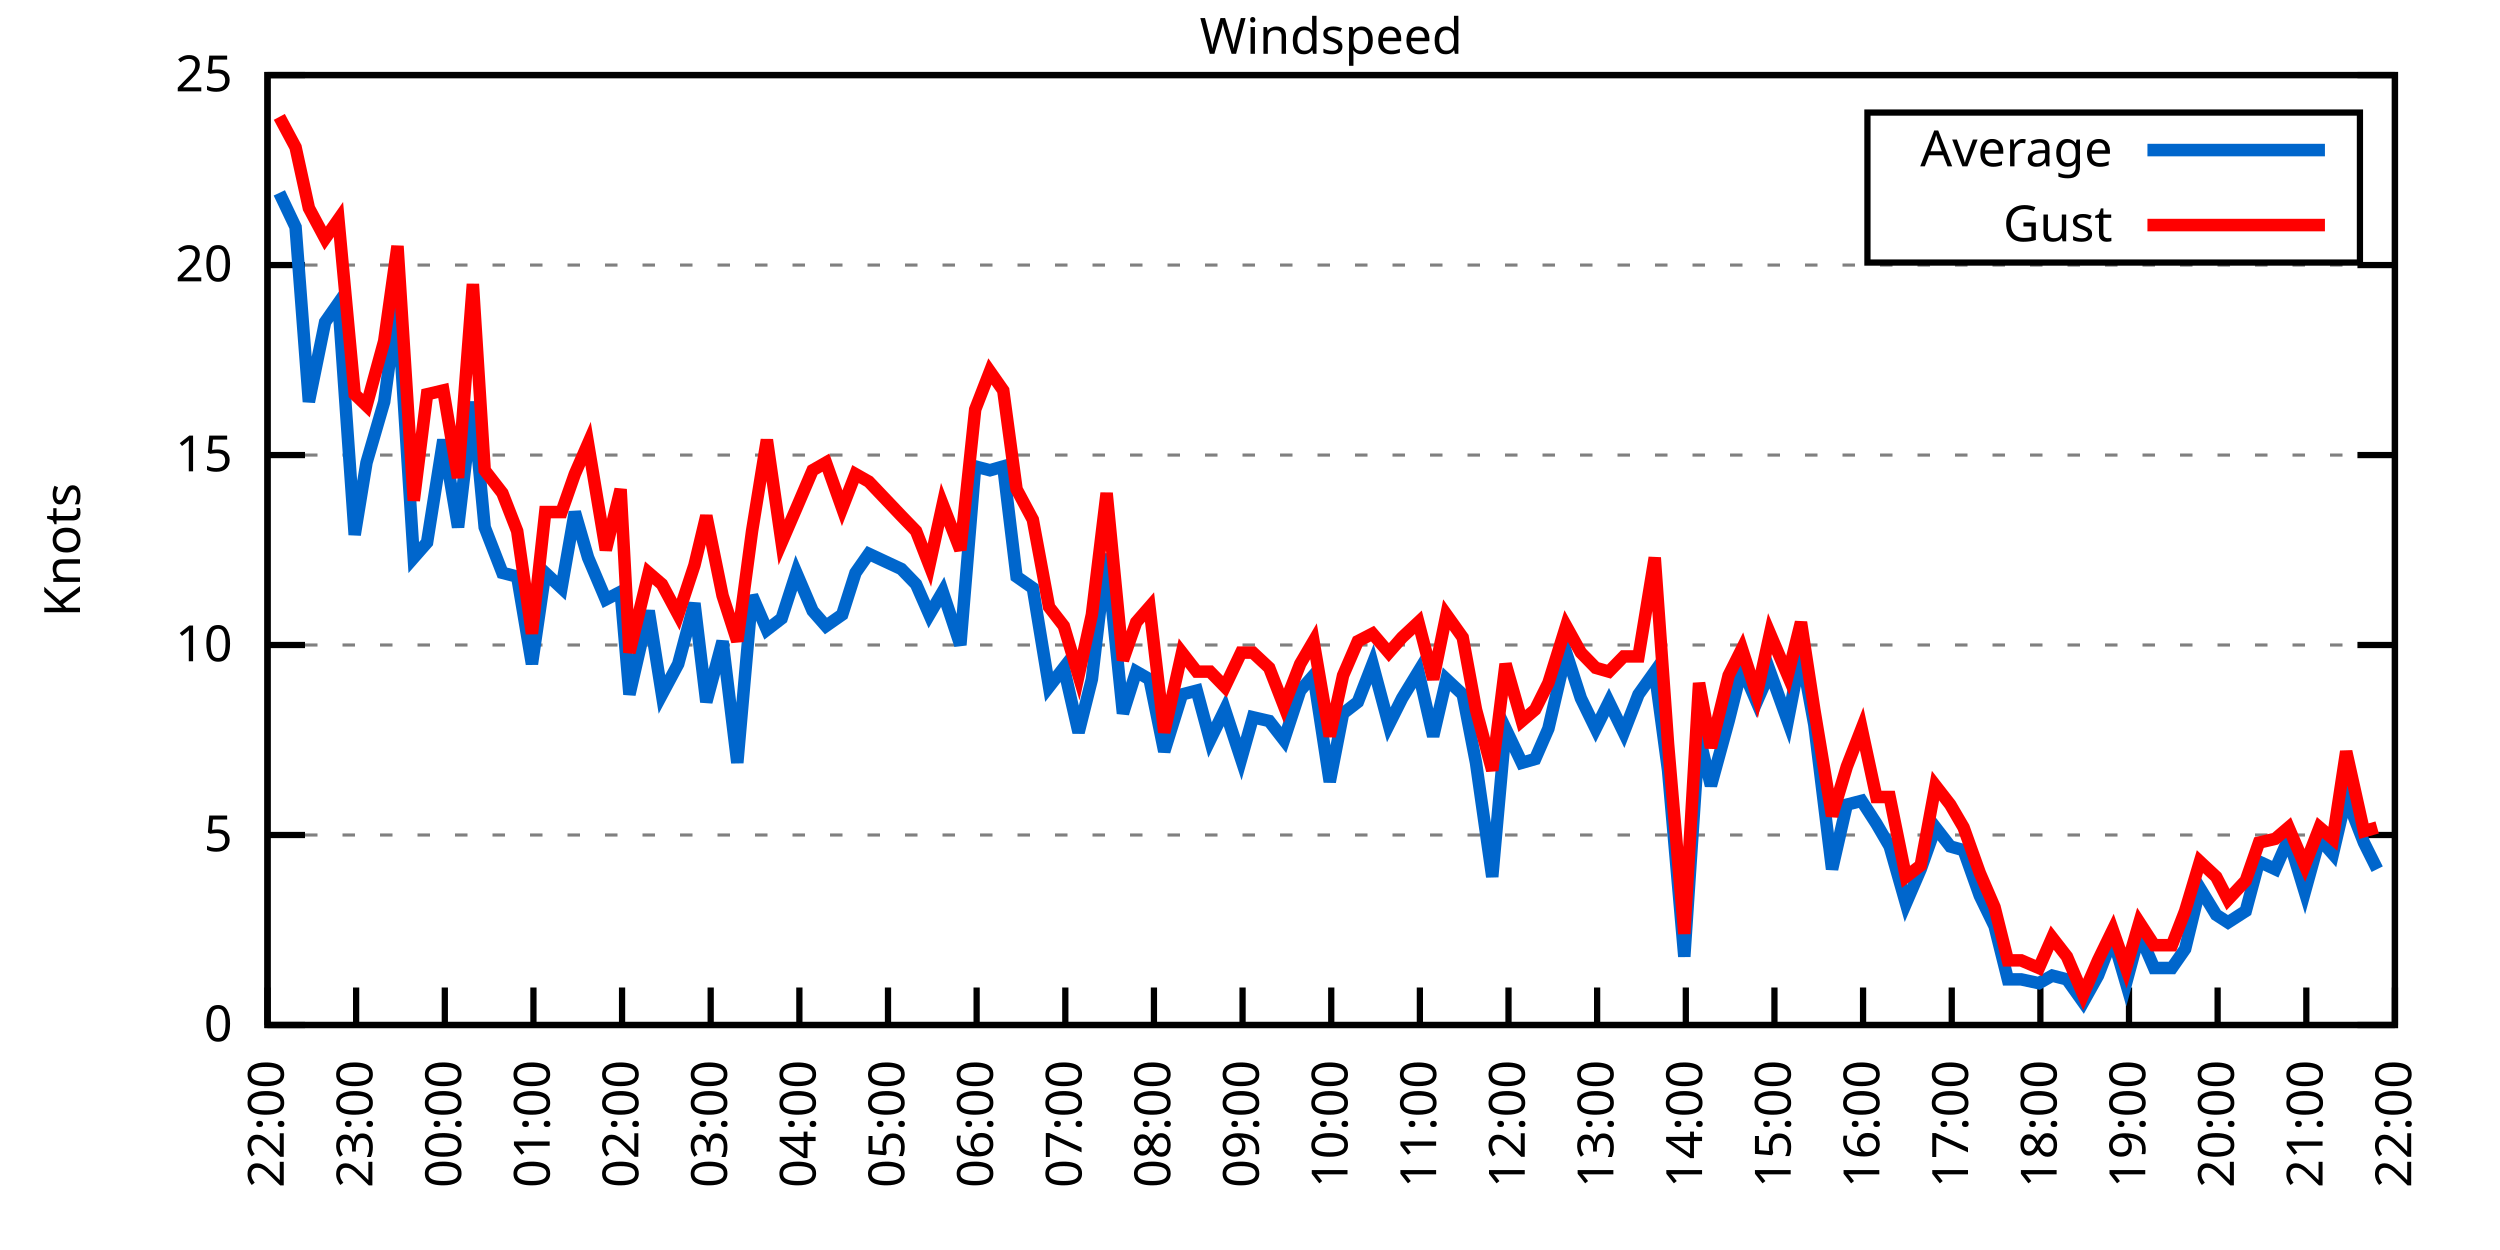
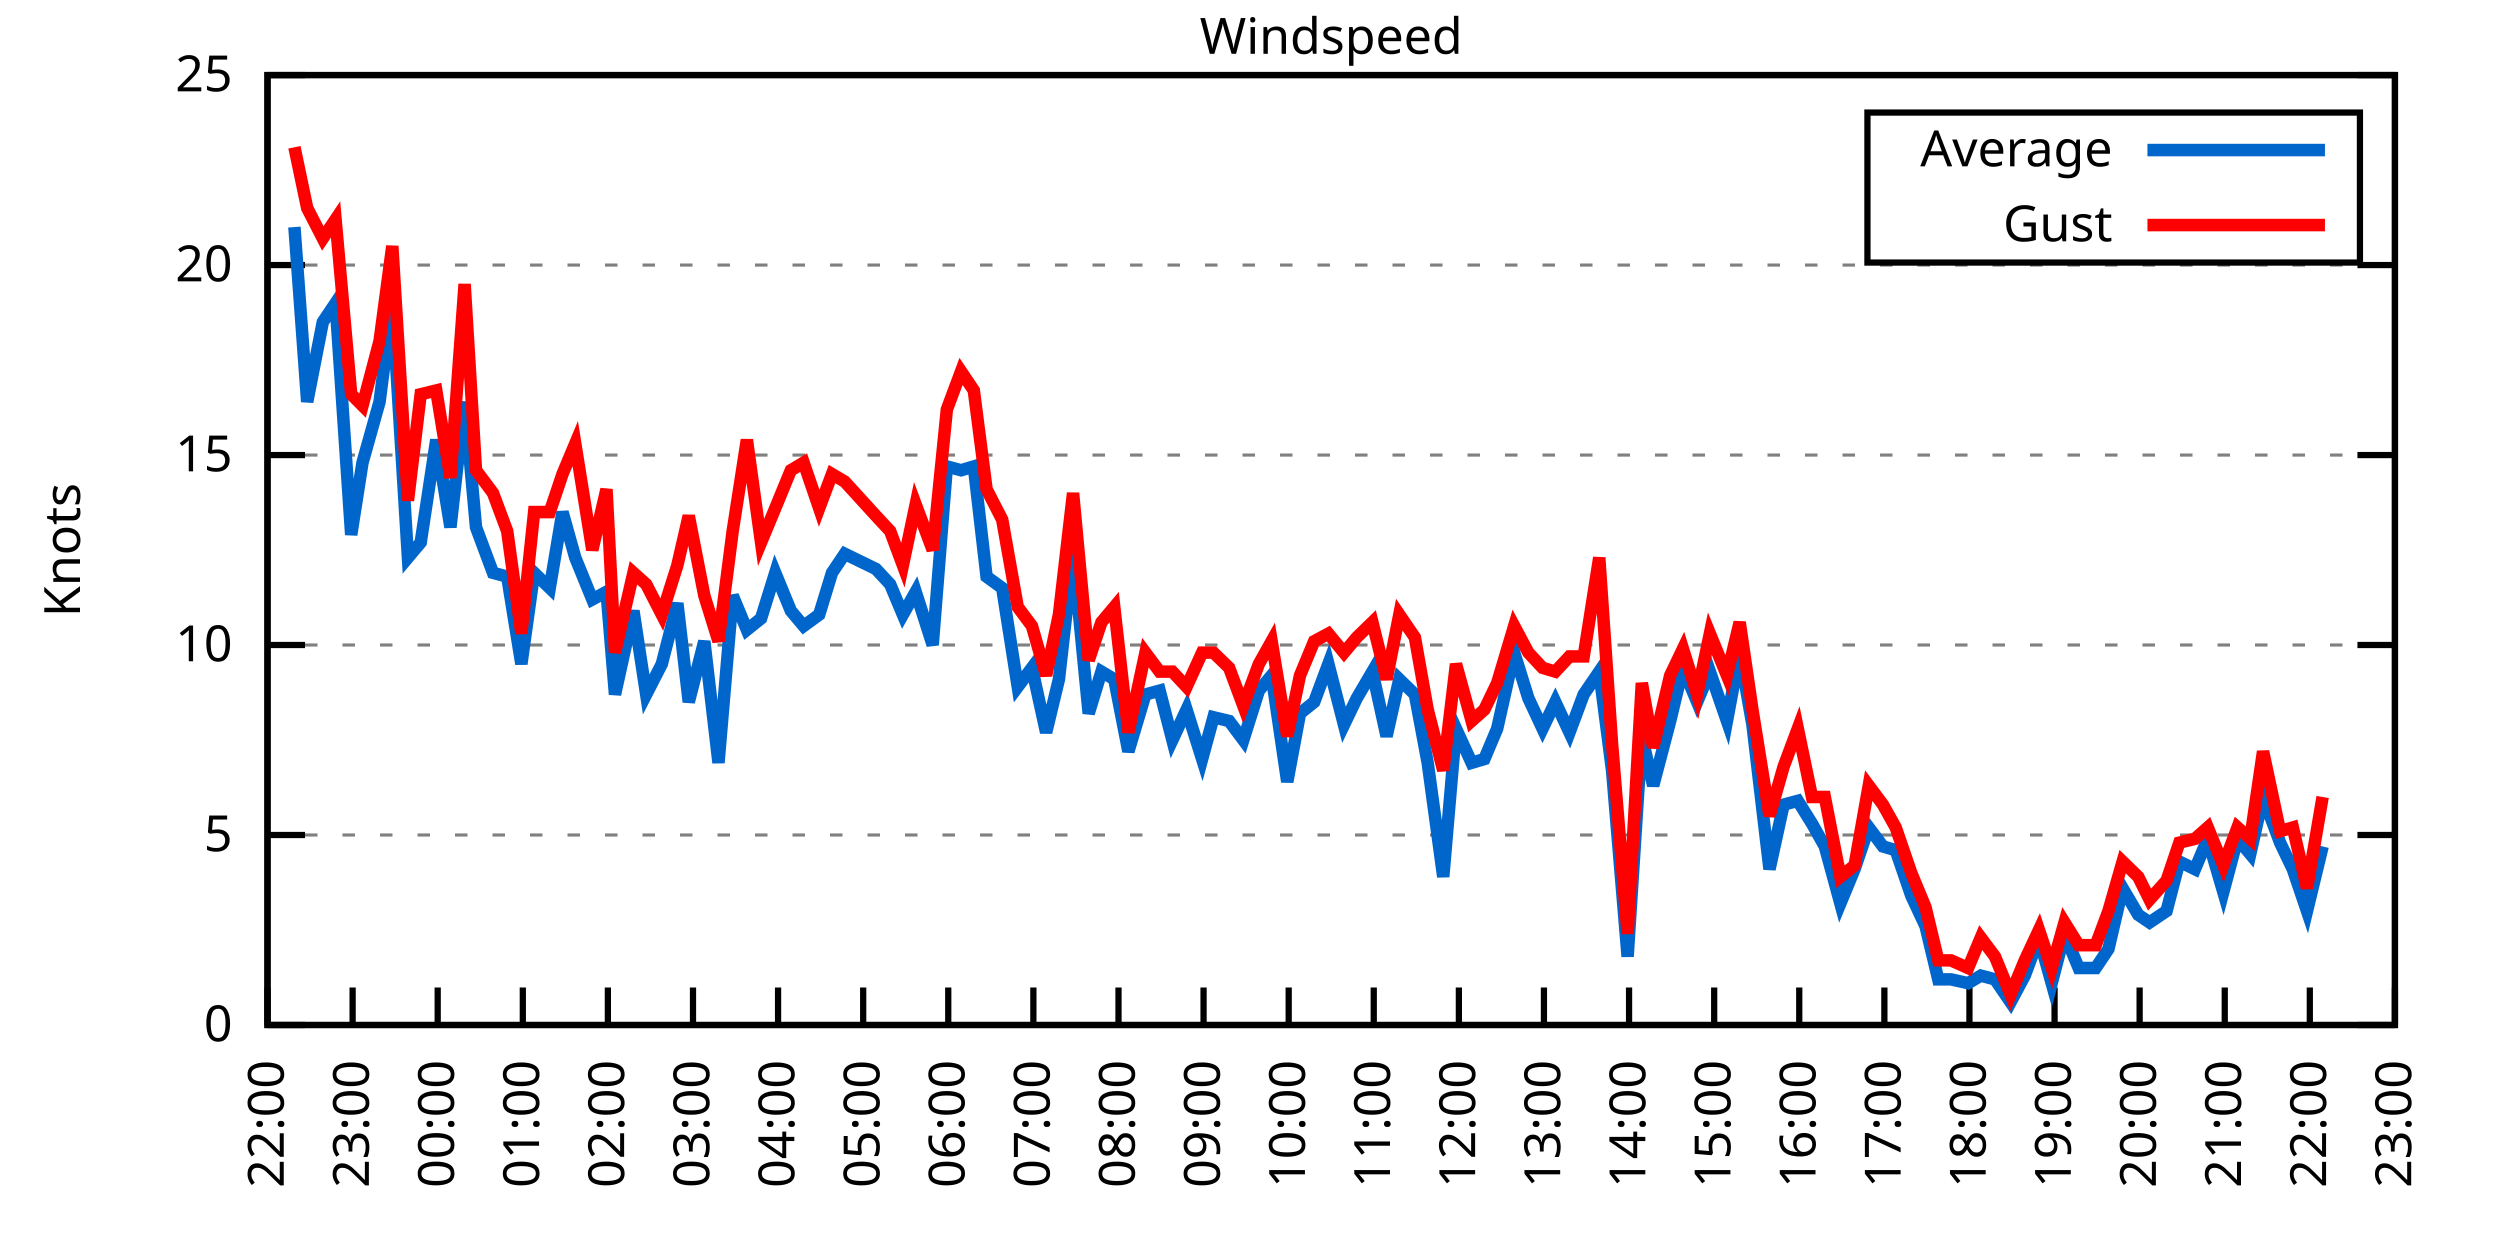
<svg xmlns="http://www.w3.org/2000/svg" xmlns:xlink="http://www.w3.org/1999/xlink" width="400" height="200" viewBox="0 0 400 200">
  <g id="gnuplot_canvas">
    <rect x="0" y="0" width="400" height="200" fill="none" />
    <defs>
      <circle id="gpDot" r="0.5" stroke-width="0.5" stroke="currentColor" />
      <path id="gpPt0" stroke-width="0.333" stroke="currentColor" d="M-1,0 h2 M0,-1 v2" />
      <path id="gpPt1" stroke-width="0.333" stroke="currentColor" d="M-1,-1 L1,1 M1,-1 L-1,1" />
      <path id="gpPt2" stroke-width="0.333" stroke="currentColor" d="M-1,0 L1,0 M0,-1 L0,1 M-1,-1 L1,1 M-1,1 L1,-1" />
      <rect id="gpPt3" stroke-width="0.333" stroke="currentColor" x="-1" y="-1" width="2" height="2" />
      <rect id="gpPt4" stroke-width="0.333" stroke="currentColor" fill="currentColor" x="-1" y="-1" width="2" height="2" />
      <circle id="gpPt5" stroke-width="0.333" stroke="currentColor" cx="0" cy="0" r="1" />
      <use xlink:href="#gpPt5" id="gpPt6" fill="currentColor" stroke="none" />
      <path id="gpPt7" stroke-width="0.333" stroke="currentColor" d="M0,-1.33 L-1.33,0.67 L1.33,0.67 z" />
      <use xlink:href="#gpPt7" id="gpPt8" fill="currentColor" stroke="none" />
      <use xlink:href="#gpPt7" id="gpPt9" stroke="currentColor" transform="rotate(180)" />
      <use xlink:href="#gpPt9" id="gpPt10" fill="currentColor" stroke="none" />
      <use xlink:href="#gpPt3" id="gpPt11" stroke="currentColor" transform="rotate(45)" />
      <use xlink:href="#gpPt11" id="gpPt12" fill="currentColor" stroke="none" />
      <path id="gpPt13" stroke-width="0.333" stroke="currentColor" d="M0,1.330 L1.265,0.411 L0.782,-1.067 L-0.782,-1.076 L-1.265,0.411 z" />
      <use xlink:href="#gpPt13" id="gpPt14" fill="currentColor" stroke="none" />
      <filter id="textbox" filterUnits="objectBoundingBox" x="0" y="0" height="1" width="1">
        <feFlood flood-color="white" flood-opacity="1" result="bgnd" />
        <feComposite in="SourceGraphic" in2="bgnd" operator="atop" />
      </filter>
      <filter id="greybox" filterUnits="objectBoundingBox" x="0" y="0" height="1" width="1">
        <feFlood flood-color="lightgrey" flood-opacity="1" result="grey" />
        <feComposite in="SourceGraphic" in2="grey" operator="atop" />
      </filter>
    </defs>
    <g fill="none" color="white" stroke="currentColor" stroke-width="1.00" stroke-linecap="butt" stroke-linejoin="miter">
</g>
    <g fill="none" color="black" stroke="currentColor" stroke-width="1.00" stroke-linecap="butt" stroke-linejoin="miter">
      <g stroke="none" shape-rendering="crispEdges">
        <polygon fill="rgb(255, 255, 255)" points="42.80,164.00 383.18,164.00 383.18,12.02 42.80,12.02 " />
      </g>
    </g>
    <g fill="none" color="black" stroke="currentColor" stroke-width="1.00" stroke-linecap="butt" stroke-linejoin="miter">
</g>
    <g fill="none" color="black" stroke="black" stroke-width="0.50" stroke-linecap="butt" stroke-linejoin="miter">
</g>
    <g fill="none" color="gray" stroke="currentColor" stroke-width="0.50" stroke-linecap="butt" stroke-linejoin="miter">
      <path stroke="gray" stroke-dasharray="2,4" class="gridline" d="M42.80,164.00 L383.19,164.00  " />
    </g>
    <g fill="none" color="gray" stroke="gray" stroke-width="1.00" stroke-linecap="butt" stroke-linejoin="miter">
</g>
    <g fill="none" color="black" stroke="currentColor" stroke-width="1.00" stroke-linecap="butt" stroke-linejoin="miter">
      <path stroke="black" d="M42.80,164.00 L48.80,164.00 M383.19,164.00 L377.19,164.00  " />
      <g transform="translate(37.20,166.60)" stroke="none" fill="black" font-family="Sans" font-size="8.00" text-anchor="end">
        <text>
          <tspan font-family="Sans"> 0</tspan>
        </text>
      </g>
    </g>
    <g fill="none" color="black" stroke="currentColor" stroke-width="1.00" stroke-linecap="butt" stroke-linejoin="miter">
</g>
    <g fill="none" color="black" stroke="black" stroke-width="0.50" stroke-linecap="butt" stroke-linejoin="miter">
</g>
    <g fill="none" color="gray" stroke="currentColor" stroke-width="0.50" stroke-linecap="butt" stroke-linejoin="miter">
      <path stroke="gray" stroke-dasharray="2,4" class="gridline" d="M42.80,133.60 L383.19,133.60  " />
    </g>
    <g fill="none" color="gray" stroke="gray" stroke-width="1.00" stroke-linecap="butt" stroke-linejoin="miter">
</g>
    <g fill="none" color="black" stroke="currentColor" stroke-width="1.00" stroke-linecap="butt" stroke-linejoin="miter">
      <path stroke="black" d="M42.80,133.60 L48.80,133.60 M383.19,133.60 L377.19,133.60  " />
      <g transform="translate(37.20,136.20)" stroke="none" fill="black" font-family="Sans" font-size="8.00" text-anchor="end">
        <text>
          <tspan font-family="Sans"> 5</tspan>
        </text>
      </g>
    </g>
    <g fill="none" color="black" stroke="currentColor" stroke-width="1.00" stroke-linecap="butt" stroke-linejoin="miter">
</g>
    <g fill="none" color="black" stroke="black" stroke-width="0.50" stroke-linecap="butt" stroke-linejoin="miter">
</g>
    <g fill="none" color="gray" stroke="currentColor" stroke-width="0.50" stroke-linecap="butt" stroke-linejoin="miter">
      <path stroke="gray" stroke-dasharray="2,4" class="gridline" d="M42.80,103.20 L383.19,103.20  " />
    </g>
    <g fill="none" color="gray" stroke="gray" stroke-width="1.00" stroke-linecap="butt" stroke-linejoin="miter">
</g>
    <g fill="none" color="black" stroke="currentColor" stroke-width="1.00" stroke-linecap="butt" stroke-linejoin="miter">
      <path stroke="black" d="M42.80,103.20 L48.80,103.20 M383.19,103.20 L377.19,103.20  " />
      <g transform="translate(37.20,105.80)" stroke="none" fill="black" font-family="Sans" font-size="8.00" text-anchor="end">
        <text>
          <tspan font-family="Sans"> 10</tspan>
        </text>
      </g>
    </g>
    <g fill="none" color="black" stroke="currentColor" stroke-width="1.00" stroke-linecap="butt" stroke-linejoin="miter">
</g>
    <g fill="none" color="black" stroke="black" stroke-width="0.50" stroke-linecap="butt" stroke-linejoin="miter">
</g>
    <g fill="none" color="gray" stroke="currentColor" stroke-width="0.50" stroke-linecap="butt" stroke-linejoin="miter">
      <path stroke="gray" stroke-dasharray="2,4" class="gridline" d="M42.80,72.81 L383.19,72.81  " />
    </g>
    <g fill="none" color="gray" stroke="gray" stroke-width="1.00" stroke-linecap="butt" stroke-linejoin="miter">
</g>
    <g fill="none" color="black" stroke="currentColor" stroke-width="1.00" stroke-linecap="butt" stroke-linejoin="miter">
      <path stroke="black" d="M42.80,72.81 L48.80,72.81 M383.19,72.81 L377.19,72.81  " />
      <g transform="translate(37.20,75.41)" stroke="none" fill="black" font-family="Sans" font-size="8.00" text-anchor="end">
        <text>
          <tspan font-family="Sans"> 15</tspan>
        </text>
      </g>
    </g>
    <g fill="none" color="black" stroke="currentColor" stroke-width="1.00" stroke-linecap="butt" stroke-linejoin="miter">
</g>
    <g fill="none" color="black" stroke="black" stroke-width="0.50" stroke-linecap="butt" stroke-linejoin="miter">
</g>
    <g fill="none" color="gray" stroke="currentColor" stroke-width="0.50" stroke-linecap="butt" stroke-linejoin="miter">
      <path stroke="gray" stroke-dasharray="2,4" class="gridline" d="M42.80,42.41 L383.19,42.41  " />
    </g>
    <g fill="none" color="gray" stroke="gray" stroke-width="1.00" stroke-linecap="butt" stroke-linejoin="miter">
</g>
    <g fill="none" color="black" stroke="currentColor" stroke-width="1.00" stroke-linecap="butt" stroke-linejoin="miter">
      <path stroke="black" d="M42.80,42.41 L48.80,42.41 M383.19,42.41 L377.19,42.41  " />
      <g transform="translate(37.20,45.01)" stroke="none" fill="black" font-family="Sans" font-size="8.00" text-anchor="end">
        <text>
          <tspan font-family="Sans"> 20</tspan>
        </text>
      </g>
    </g>
    <g fill="none" color="black" stroke="currentColor" stroke-width="1.00" stroke-linecap="butt" stroke-linejoin="miter">
</g>
    <g fill="none" color="black" stroke="black" stroke-width="0.50" stroke-linecap="butt" stroke-linejoin="miter">
</g>
    <g fill="none" color="gray" stroke="currentColor" stroke-width="0.50" stroke-linecap="butt" stroke-linejoin="miter">
      <path stroke="gray" stroke-dasharray="2,4" class="gridline" d="M42.80,12.01 L383.19,12.01  " />
    </g>
    <g fill="none" color="gray" stroke="gray" stroke-width="1.00" stroke-linecap="butt" stroke-linejoin="miter">
</g>
    <g fill="none" color="black" stroke="currentColor" stroke-width="1.00" stroke-linecap="butt" stroke-linejoin="miter">
      <path stroke="black" d="M42.80,12.01 L48.80,12.01 M383.19,12.01 L377.19,12.01  " />
      <g transform="translate(37.20,14.61)" stroke="none" fill="black" font-family="Sans" font-size="8.00" text-anchor="end">
        <text>
          <tspan font-family="Sans"> 25</tspan>
        </text>
      </g>
    </g>
    <g fill="none" color="black" stroke="currentColor" stroke-width="1.00" stroke-linecap="butt" stroke-linejoin="miter">
      <path stroke="black" d="M42.80,164.00 L42.80,158.00  " />
      <g transform="translate(45.40,169.60) rotate(270.00)" stroke="none" fill="black" font-family="Sans" font-size="8.00" text-anchor="end">
        <text>
          <tspan font-family="Sans">22:00</tspan>
        </text>
      </g>
    </g>
    <g fill="none" color="black" stroke="currentColor" stroke-width="1.00" stroke-linecap="butt" stroke-linejoin="miter">
-       <path stroke="black" d="M56.98,164.00 L56.98,158.00  " />
-       <g transform="translate(59.58,169.60) rotate(270.00)" stroke="none" fill="black" font-family="Sans" font-size="8.00" text-anchor="end">
+       <path stroke="black" d="M56.42,164.00 L56.42,158.00  " />
+       <g transform="translate(59.02,169.60) rotate(270.00)" stroke="none" fill="black" font-family="Sans" font-size="8.00" text-anchor="end">
        <text>
          <tspan font-family="Sans">23:00</tspan>
        </text>
      </g>
    </g>
    <g fill="none" color="black" stroke="currentColor" stroke-width="1.00" stroke-linecap="butt" stroke-linejoin="miter">
-       <path stroke="black" d="M71.17,164.00 L71.17,158.00  " />
-       <g transform="translate(73.77,169.60) rotate(270.00)" stroke="none" fill="black" font-family="Sans" font-size="8.00" text-anchor="end">
+       <path stroke="black" d="M70.03,164.00 L70.03,158.00  " />
+       <g transform="translate(72.63,169.60) rotate(270.00)" stroke="none" fill="black" font-family="Sans" font-size="8.00" text-anchor="end">
        <text>
          <tspan font-family="Sans">00:00</tspan>
        </text>
      </g>
    </g>
    <g fill="none" color="black" stroke="currentColor" stroke-width="1.00" stroke-linecap="butt" stroke-linejoin="miter">
-       <path stroke="black" d="M85.35,164.00 L85.35,158.00  " />
-       <g transform="translate(87.95,169.60) rotate(270.00)" stroke="none" fill="black" font-family="Sans" font-size="8.00" text-anchor="end">
+       <path stroke="black" d="M83.65,164.00 L83.65,158.00  " />
+       <g transform="translate(86.25,169.60) rotate(270.00)" stroke="none" fill="black" font-family="Sans" font-size="8.00" text-anchor="end">
        <text>
          <tspan font-family="Sans">01:00</tspan>
        </text>
      </g>
    </g>
    <g fill="none" color="black" stroke="currentColor" stroke-width="1.00" stroke-linecap="butt" stroke-linejoin="miter">
-       <path stroke="black" d="M99.53,164.00 L99.53,158.00  " />
-       <g transform="translate(102.13,169.60) rotate(270.00)" stroke="none" fill="black" font-family="Sans" font-size="8.00" text-anchor="end">
+       <path stroke="black" d="M97.26,164.00 L97.26,158.00  " />
+       <g transform="translate(99.86,169.60) rotate(270.00)" stroke="none" fill="black" font-family="Sans" font-size="8.00" text-anchor="end">
        <text>
          <tspan font-family="Sans">02:00</tspan>
        </text>
      </g>
    </g>
    <g fill="none" color="black" stroke="currentColor" stroke-width="1.00" stroke-linecap="butt" stroke-linejoin="miter">
-       <path stroke="black" d="M113.71,164.00 L113.71,158.00  " />
-       <g transform="translate(116.31,169.60) rotate(270.00)" stroke="none" fill="black" font-family="Sans" font-size="8.00" text-anchor="end">
+       <path stroke="black" d="M110.88,164.00 L110.88,158.00  " />
+       <g transform="translate(113.48,169.60) rotate(270.00)" stroke="none" fill="black" font-family="Sans" font-size="8.00" text-anchor="end">
        <text>
          <tspan font-family="Sans">03:00</tspan>
        </text>
      </g>
    </g>
    <g fill="none" color="black" stroke="currentColor" stroke-width="1.00" stroke-linecap="butt" stroke-linejoin="miter">
-       <path stroke="black" d="M127.90,164.00 L127.90,158.00  " />
-       <g transform="translate(130.50,169.60) rotate(270.00)" stroke="none" fill="black" font-family="Sans" font-size="8.00" text-anchor="end">
+       <path stroke="black" d="M124.49,164.00 L124.49,158.00  " />
+       <g transform="translate(127.09,169.60) rotate(270.00)" stroke="none" fill="black" font-family="Sans" font-size="8.00" text-anchor="end">
        <text>
          <tspan font-family="Sans">04:00</tspan>
        </text>
      </g>
    </g>
    <g fill="none" color="black" stroke="currentColor" stroke-width="1.00" stroke-linecap="butt" stroke-linejoin="miter">
-       <path stroke="black" d="M142.08,164.00 L142.08,158.00  " />
-       <g transform="translate(144.68,169.60) rotate(270.00)" stroke="none" fill="black" font-family="Sans" font-size="8.00" text-anchor="end">
+       <path stroke="black" d="M138.11,164.00 L138.11,158.00  " />
+       <g transform="translate(140.71,169.60) rotate(270.00)" stroke="none" fill="black" font-family="Sans" font-size="8.00" text-anchor="end">
        <text>
          <tspan font-family="Sans">05:00</tspan>
        </text>
      </g>
    </g>
    <g fill="none" color="black" stroke="currentColor" stroke-width="1.00" stroke-linecap="butt" stroke-linejoin="miter">
-       <path stroke="black" d="M156.26,164.00 L156.26,158.00  " />
-       <g transform="translate(158.86,169.60) rotate(270.00)" stroke="none" fill="black" font-family="Sans" font-size="8.00" text-anchor="end">
+       <path stroke="black" d="M151.72,164.00 L151.72,158.00  " />
+       <g transform="translate(154.32,169.60) rotate(270.00)" stroke="none" fill="black" font-family="Sans" font-size="8.00" text-anchor="end">
        <text>
          <tspan font-family="Sans">06:00</tspan>
        </text>
      </g>
    </g>
    <g fill="none" color="black" stroke="currentColor" stroke-width="1.00" stroke-linecap="butt" stroke-linejoin="miter">
-       <path stroke="black" d="M170.45,164.00 L170.45,158.00  " />
-       <g transform="translate(173.05,169.60) rotate(270.00)" stroke="none" fill="black" font-family="Sans" font-size="8.00" text-anchor="end">
+       <path stroke="black" d="M165.34,164.00 L165.34,158.00  " />
+       <g transform="translate(167.94,169.60) rotate(270.00)" stroke="none" fill="black" font-family="Sans" font-size="8.00" text-anchor="end">
        <text>
          <tspan font-family="Sans">07:00</tspan>
        </text>
      </g>
    </g>
    <g fill="none" color="black" stroke="currentColor" stroke-width="1.00" stroke-linecap="butt" stroke-linejoin="miter">
-       <path stroke="black" d="M184.63,164.00 L184.63,158.00  " />
-       <g transform="translate(187.23,169.60) rotate(270.00)" stroke="none" fill="black" font-family="Sans" font-size="8.00" text-anchor="end">
+       <path stroke="black" d="M178.96,164.00 L178.96,158.00  " />
+       <g transform="translate(181.56,169.60) rotate(270.00)" stroke="none" fill="black" font-family="Sans" font-size="8.00" text-anchor="end">
        <text>
          <tspan font-family="Sans">08:00</tspan>
        </text>
      </g>
    </g>
    <g fill="none" color="black" stroke="currentColor" stroke-width="1.00" stroke-linecap="butt" stroke-linejoin="miter">
-       <path stroke="black" d="M198.81,164.00 L198.81,158.00  " />
-       <g transform="translate(201.41,169.60) rotate(270.00)" stroke="none" fill="black" font-family="Sans" font-size="8.00" text-anchor="end">
+       <path stroke="black" d="M192.57,164.00 L192.57,158.00  " />
+       <g transform="translate(195.17,169.60) rotate(270.00)" stroke="none" fill="black" font-family="Sans" font-size="8.00" text-anchor="end">
        <text>
          <tspan font-family="Sans">09:00</tspan>
        </text>
      </g>
    </g>
    <g fill="none" color="black" stroke="currentColor" stroke-width="1.00" stroke-linecap="butt" stroke-linejoin="miter">
-       <path stroke="black" d="M213.00,164.00 L213.00,158.00  " />
-       <g transform="translate(215.60,169.60) rotate(270.00)" stroke="none" fill="black" font-family="Sans" font-size="8.00" text-anchor="end">
+       <path stroke="black" d="M206.19,164.00 L206.19,158.00  " />
+       <g transform="translate(208.79,169.60) rotate(270.00)" stroke="none" fill="black" font-family="Sans" font-size="8.00" text-anchor="end">
        <text>
          <tspan font-family="Sans">10:00</tspan>
        </text>
      </g>
    </g>
    <g fill="none" color="black" stroke="currentColor" stroke-width="1.00" stroke-linecap="butt" stroke-linejoin="miter">
-       <path stroke="black" d="M227.18,164.00 L227.18,158.00  " />
-       <g transform="translate(229.78,169.60) rotate(270.00)" stroke="none" fill="black" font-family="Sans" font-size="8.00" text-anchor="end">
+       <path stroke="black" d="M219.80,164.00 L219.80,158.00  " />
+       <g transform="translate(222.40,169.60) rotate(270.00)" stroke="none" fill="black" font-family="Sans" font-size="8.00" text-anchor="end">
        <text>
          <tspan font-family="Sans">11:00</tspan>
        </text>
      </g>
    </g>
    <g fill="none" color="black" stroke="currentColor" stroke-width="1.00" stroke-linecap="butt" stroke-linejoin="miter">
-       <path stroke="black" d="M241.36,164.00 L241.36,158.00  " />
-       <g transform="translate(243.96,169.60) rotate(270.00)" stroke="none" fill="black" font-family="Sans" font-size="8.00" text-anchor="end">
+       <path stroke="black" d="M233.42,164.00 L233.42,158.00  " />
+       <g transform="translate(236.02,169.60) rotate(270.00)" stroke="none" fill="black" font-family="Sans" font-size="8.00" text-anchor="end">
        <text>
          <tspan font-family="Sans">12:00</tspan>
        </text>
      </g>
    </g>
    <g fill="none" color="black" stroke="currentColor" stroke-width="1.00" stroke-linecap="butt" stroke-linejoin="miter">
-       <path stroke="black" d="M255.54,164.00 L255.54,158.00  " />
-       <g transform="translate(258.14,169.60) rotate(270.00)" stroke="none" fill="black" font-family="Sans" font-size="8.00" text-anchor="end">
+       <path stroke="black" d="M247.03,164.00 L247.03,158.00  " />
+       <g transform="translate(249.63,169.60) rotate(270.00)" stroke="none" fill="black" font-family="Sans" font-size="8.00" text-anchor="end">
        <text>
          <tspan font-family="Sans">13:00</tspan>
        </text>
      </g>
    </g>
    <g fill="none" color="black" stroke="currentColor" stroke-width="1.00" stroke-linecap="butt" stroke-linejoin="miter">
-       <path stroke="black" d="M269.73,164.00 L269.73,158.00  " />
-       <g transform="translate(272.33,169.60) rotate(270.00)" stroke="none" fill="black" font-family="Sans" font-size="8.00" text-anchor="end">
+       <path stroke="black" d="M260.65,164.00 L260.65,158.00  " />
+       <g transform="translate(263.25,169.60) rotate(270.00)" stroke="none" fill="black" font-family="Sans" font-size="8.00" text-anchor="end">
        <text>
          <tspan font-family="Sans">14:00</tspan>
        </text>
      </g>
    </g>
    <g fill="none" color="black" stroke="currentColor" stroke-width="1.00" stroke-linecap="butt" stroke-linejoin="miter">
-       <path stroke="black" d="M283.91,164.00 L283.91,158.00  " />
-       <g transform="translate(286.51,169.60) rotate(270.00)" stroke="none" fill="black" font-family="Sans" font-size="8.00" text-anchor="end">
+       <path stroke="black" d="M274.27,164.00 L274.27,158.00  " />
+       <g transform="translate(276.87,169.60) rotate(270.00)" stroke="none" fill="black" font-family="Sans" font-size="8.00" text-anchor="end">
        <text>
          <tspan font-family="Sans">15:00</tspan>
        </text>
      </g>
    </g>
    <g fill="none" color="black" stroke="currentColor" stroke-width="1.00" stroke-linecap="butt" stroke-linejoin="miter">
-       <path stroke="black" d="M298.09,164.00 L298.09,158.00  " />
-       <g transform="translate(300.69,169.60) rotate(270.00)" stroke="none" fill="black" font-family="Sans" font-size="8.00" text-anchor="end">
+       <path stroke="black" d="M287.88,164.00 L287.88,158.00  " />
+       <g transform="translate(290.48,169.60) rotate(270.00)" stroke="none" fill="black" font-family="Sans" font-size="8.00" text-anchor="end">
        <text>
          <tspan font-family="Sans">16:00</tspan>
        </text>
      </g>
    </g>
    <g fill="none" color="black" stroke="currentColor" stroke-width="1.00" stroke-linecap="butt" stroke-linejoin="miter">
-       <path stroke="black" d="M312.28,164.00 L312.28,158.00  " />
-       <g transform="translate(314.88,169.60) rotate(270.00)" stroke="none" fill="black" font-family="Sans" font-size="8.00" text-anchor="end">
+       <path stroke="black" d="M301.50,164.00 L301.50,158.00  " />
+       <g transform="translate(304.10,169.60) rotate(270.00)" stroke="none" fill="black" font-family="Sans" font-size="8.00" text-anchor="end">
        <text>
          <tspan font-family="Sans">17:00</tspan>
        </text>
      </g>
    </g>
    <g fill="none" color="black" stroke="currentColor" stroke-width="1.00" stroke-linecap="butt" stroke-linejoin="miter">
-       <path stroke="black" d="M326.46,164.00 L326.46,158.00  " />
-       <g transform="translate(329.06,169.60) rotate(270.00)" stroke="none" fill="black" font-family="Sans" font-size="8.00" text-anchor="end">
+       <path stroke="black" d="M315.11,164.00 L315.11,158.00  " />
+       <g transform="translate(317.71,169.60) rotate(270.00)" stroke="none" fill="black" font-family="Sans" font-size="8.00" text-anchor="end">
        <text>
          <tspan font-family="Sans">18:00</tspan>
        </text>
      </g>
    </g>
    <g fill="none" color="black" stroke="currentColor" stroke-width="1.00" stroke-linecap="butt" stroke-linejoin="miter">
-       <path stroke="black" d="M340.64,164.00 L340.64,158.00  " />
-       <g transform="translate(343.24,169.60) rotate(270.00)" stroke="none" fill="black" font-family="Sans" font-size="8.00" text-anchor="end">
+       <path stroke="black" d="M328.73,164.00 L328.73,158.00  " />
+       <g transform="translate(331.33,169.60) rotate(270.00)" stroke="none" fill="black" font-family="Sans" font-size="8.00" text-anchor="end">
        <text>
          <tspan font-family="Sans">19:00</tspan>
        </text>
      </g>
    </g>
    <g fill="none" color="black" stroke="currentColor" stroke-width="1.00" stroke-linecap="butt" stroke-linejoin="miter">
-       <path stroke="black" d="M354.82,164.00 L354.82,158.00  " />
-       <g transform="translate(357.42,169.60) rotate(270.00)" stroke="none" fill="black" font-family="Sans" font-size="8.00" text-anchor="end">
+       <path stroke="black" d="M342.34,164.00 L342.34,158.00  " />
+       <g transform="translate(344.94,169.60) rotate(270.00)" stroke="none" fill="black" font-family="Sans" font-size="8.00" text-anchor="end">
        <text>
          <tspan font-family="Sans">20:00</tspan>
        </text>
      </g>
    </g>
    <g fill="none" color="black" stroke="currentColor" stroke-width="1.00" stroke-linecap="butt" stroke-linejoin="miter">
-       <path stroke="black" d="M369.01,164.00 L369.01,158.00  " />
-       <g transform="translate(371.61,169.60) rotate(270.00)" stroke="none" fill="black" font-family="Sans" font-size="8.00" text-anchor="end">
+       <path stroke="black" d="M355.96,164.00 L355.96,158.00  " />
+       <g transform="translate(358.56,169.60) rotate(270.00)" stroke="none" fill="black" font-family="Sans" font-size="8.00" text-anchor="end">
        <text>
          <tspan font-family="Sans">21:00</tspan>
+         </text>
+       </g>
+     </g>
+     <g fill="none" color="black" stroke="currentColor" stroke-width="1.00" stroke-linecap="butt" stroke-linejoin="miter">
+       <path stroke="black" d="M369.57,164.00 L369.57,158.00  " />
+       <g transform="translate(372.17,169.60) rotate(270.00)" stroke="none" fill="black" font-family="Sans" font-size="8.00" text-anchor="end">
+         <text>
+           <tspan font-family="Sans">22:00</tspan>
        </text>
      </g>
    </g>
    <g fill="none" color="black" stroke="currentColor" stroke-width="1.00" stroke-linecap="butt" stroke-linejoin="miter">
      <path stroke="black" d="M383.19,164.00 L383.19,158.00  " />
      <g transform="translate(385.79,169.60) rotate(270.00)" stroke="none" fill="black" font-family="Sans" font-size="8.00" text-anchor="end">
        <text>
-           <tspan font-family="Sans">22:00</tspan>
+           <tspan font-family="Sans">23:00</tspan>
        </text>
      </g>
    </g>
    <g fill="none" color="black" stroke="currentColor" stroke-width="1.00" stroke-linecap="butt" stroke-linejoin="miter">
</g>
    <g fill="none" color="black" stroke="currentColor" stroke-width="1.00" stroke-linecap="butt" stroke-linejoin="miter">
      <path stroke="black" d="M42.80,12.01 L42.80,164.00 L383.19,164.00 L383.19,12.01 L42.80,12.01 Z  " />
    </g>
    <g fill="none" color="black" stroke="currentColor" stroke-width="1.00" stroke-linecap="butt" stroke-linejoin="miter">
</g>
    <g fill="none" color="black" stroke="currentColor" stroke-width="1.00" stroke-linecap="butt" stroke-linejoin="miter">
      <path stroke="black" d="M298.79,42.01 L298.79,18.01 L377.59,18.01 L377.59,42.01 L298.79,42.01 Z  " />
    </g>
    <g id="Windspeed_plot_1">
      <g fill="none" color="white" stroke="black" stroke-width="2.00" stroke-linecap="butt" stroke-linejoin="miter">
</g>
      <g fill="none" color="black" stroke="currentColor" stroke-width="2.00" stroke-linecap="butt" stroke-linejoin="miter">
        <g transform="translate(337.99,26.61)" stroke="none" fill="black" font-family="Sans" font-size="8.00" text-anchor="end">
          <text>
            <tspan font-family="Sans">Average</tspan>
          </text>
        </g>
      </g>
      <g fill="none" color="black" stroke="currentColor" stroke-width="2.00" stroke-linecap="butt" stroke-linejoin="miter">
-         <path stroke="rgb(  0, 102, 204)" d="M343.59,24.01 L371.99,24.01 M44.69,30.86 L47.29,36.33 L49.42,64.29 L52.02,51.53 L54.15,48.49 L56.75,85.57   L58.64,74.02 L61.47,64.29 L63.60,48.49 L66.20,89.22 L68.33,86.79 L70.93,70.37 L73.29,84.36 L75.66,64.29   L77.55,84.36 L80.38,91.65 L82.75,92.26 L85.11,106.24 L87.24,91.65 L89.84,94.08 L91.97,81.93 L94.09,89.22   L96.93,95.91 L99.30,94.69 L100.71,111.11 L103.79,97.73 L105.91,111.11 L108.51,106.24 L111.11,96.52 L113.01,112.32   L115.61,102.60 L117.97,122.05 L120.33,95.30 L122.70,100.77 L125.06,98.95 L127.42,91.65 L130.02,97.73 L132.15,100.16   L134.75,98.34 L136.88,91.65 L139.01,88.61 L144.21,91.04 L146.57,93.48 L148.70,98.34 L150.83,94.69 L153.66,103.20   L156.03,74.63 L158.39,75.24 L160.52,74.63 L162.65,92.26 L165.25,94.08 L167.85,109.89 L170.21,106.85 L172.57,117.19   L174.70,108.68 L177.06,88.61 L179.67,114.15 L181.79,107.46 L183.92,108.68 L186.28,120.23 L189.12,111.11 L191.48,110.50   L193.61,118.40 L195.98,113.54 L198.58,121.44 L200.47,114.76 L203.07,115.36 L205.43,118.40 L208.03,110.50 L210.16,108.07   L212.76,125.09 L214.89,114.15 L217.25,112.32 L219.61,106.24 L222.21,115.97 L224.34,111.72 L226.94,107.46 L229.31,117.80   L231.43,108.68 L234.03,111.11 L236.16,122.05 L238.76,140.29 L240.89,116.58 L243.49,122.05 L245.62,121.44 L247.74,116.58   L250.58,104.42 L252.94,111.72 L255.31,116.58 L257.43,112.32 L259.80,117.19 L262.16,111.11 L264.76,107.46 L266.89,123.27   L269.49,153.06 L271.85,117.80 L273.75,125.70 L276.58,115.36 L278.71,106.85 L281.07,112.32 L283.20,107.46 L286.04,115.36   L288.16,104.42 L290.29,115.97 L293.13,139.07 L295.49,128.74 L297.86,128.13 L300.22,131.78 L302.35,135.43 L304.95,144.55   L307.31,139.07 L309.68,132.39 L312.04,135.43 L314.17,136.03 L316.77,143.33 L319.13,148.19 L321.26,156.70 L323.39,156.70   L326.22,157.31 L328.35,156.10 L330.71,156.70 L333.31,160.35 L335.68,156.10 L338.04,150.02 L340.17,157.31 L342.30,149.41   L344.66,154.88 L347.50,154.88 L349.62,151.84 L351.99,142.11 L354.59,146.37 L356.48,147.59 L359.32,145.76 L361.44,137.86   L364.04,139.07 L366.17,134.21 L368.77,142.72 L371.13,134.21 L373.26,136.64 L375.39,127.52 L378.23,134.82 L380.35,139.07    " />
+         <path stroke="rgb(  0, 102, 204)" d="M343.59,24.01 L371.99,24.01 M47.11,36.33 L49.15,64.29 L51.65,51.53 L53.69,48.49 L56.19,85.57 L58.00,74.02   L60.73,64.29 L62.77,48.49 L65.27,89.22 L67.31,86.79 L69.80,70.37 L72.07,84.36 L74.34,64.29 L76.16,84.36   L78.88,91.65 L81.15,92.26 L83.42,106.24 L85.46,91.65 L87.96,94.08 L90.00,81.93 L92.04,89.22 L94.77,95.91   L97.04,94.69 L98.40,111.11 L101.35,97.73 L103.39,111.11 L105.89,106.24 L108.38,96.52 L110.20,112.32 L112.69,102.60   L114.96,122.05 L117.23,95.30 L119.50,100.77 L121.77,98.95 L124.04,91.65 L126.54,97.73 L128.58,100.16 L131.07,98.34   L133.12,91.65 L135.16,88.61 L140.15,91.04 L142.42,93.48 L144.46,98.34 L146.51,94.69 L149.23,103.20 L151.50,74.63   L153.77,75.24 L155.81,74.63 L157.85,92.26 L160.35,94.08 L162.84,109.89 L165.11,106.85 L167.38,117.19 L169.43,108.68   L171.69,88.61 L174.19,114.15 L176.23,107.46 L178.28,108.68 L180.54,120.23 L183.27,111.11 L185.54,110.50 L187.58,118.40   L189.85,113.54 L192.34,121.44 L194.16,114.76 L196.66,115.36 L198.93,118.40 L201.42,110.50 L203.46,108.07 L205.96,125.09   L208.00,114.15 L210.27,112.32 L212.54,106.24 L215.04,115.97 L217.08,111.72 L219.58,107.46 L221.85,117.80 L223.89,108.68   L226.38,111.11 L228.43,122.05 L230.92,140.29 L232.96,116.58 L235.46,122.05 L237.50,121.44 L239.55,116.58 L242.27,104.42   L244.54,111.72 L246.81,116.58 L248.85,112.32 L251.12,117.19 L253.39,111.11 L255.88,107.46 L257.93,123.27 L260.42,153.06   L262.69,117.80 L264.51,125.70 L267.23,115.36 L269.27,106.85 L271.54,112.32 L273.58,107.46 L276.31,115.36 L278.35,104.42   L280.39,115.97 L283.12,139.07 L285.38,128.74 L287.65,128.13 L289.92,131.78 L291.97,135.43 L294.46,144.55 L296.73,139.07   L299.00,132.39 L301.27,135.43 L303.31,136.03 L305.81,143.33 L308.08,148.19 L310.12,156.70 L312.16,156.70 L314.89,157.31   L316.93,156.10 L319.20,156.70 L321.69,160.35 L323.96,156.10 L326.23,150.02 L328.27,157.31 L330.32,149.41 L332.59,154.88   L335.31,154.88 L337.35,151.84 L339.62,142.11 L342.12,146.37 L343.93,147.59 L346.65,145.76 L348.70,137.86 L351.19,139.07   L353.24,134.21 L355.73,142.72 L358.00,134.21 L360.04,136.64 L362.09,127.52 L364.81,134.82 L366.85,139.07 L369.12,145.76   L371.62,135.43  " />
      </g>
    </g>
    <g id="Windspeed_plot_2">
      <g fill="none" color="black" stroke="currentColor" stroke-width="2.00" stroke-linecap="butt" stroke-linejoin="miter">
        <g transform="translate(337.99,38.61)" stroke="none" fill="black" font-family="Sans" font-size="8.00" text-anchor="end">
          <text>
            <tspan font-family="Sans">Gust</tspan>
          </text>
        </g>
      </g>
      <g fill="none" color="black" stroke="currentColor" stroke-width="2.00" stroke-linecap="butt" stroke-linejoin="miter">
-         <path stroke="rgb(255,   0,   0)" d="M343.59,36.01 L371.99,36.01 M44.69,18.70 L47.29,23.56 L49.42,33.29 L52.02,38.15 L54.15,35.11 L56.75,63.08   L58.64,64.90 L61.47,54.57 L63.60,39.37 L66.20,80.10 L68.33,63.08 L70.93,62.47 L73.29,76.45 L75.66,45.45   L77.55,75.24 L80.38,78.89 L82.75,84.97 L85.11,101.38 L87.24,81.93 L89.84,81.93 L91.97,75.85 L94.09,70.98   L96.93,88.00 L99.30,78.28 L100.71,104.42 L103.79,91.65 L105.91,93.48 L108.51,98.34 L111.11,90.44 L113.01,82.53   L115.61,95.30 L117.97,102.60 L120.33,84.97 L122.70,70.37 L125.06,86.79 L127.42,81.32 L130.02,75.24 L132.15,74.02   L134.75,81.32 L136.88,75.85 L139.01,77.06 L144.21,82.53 L146.57,84.97 L148.70,90.44 L150.83,80.71 L153.66,88.00   L156.03,65.51 L158.39,59.43 L160.52,62.47 L162.65,78.28 L165.25,83.14 L167.85,97.12 L170.21,100.16 L172.57,108.07   L174.70,98.34 L177.06,78.89 L179.67,105.64 L181.79,99.56 L183.92,97.12 L186.28,117.19 L189.12,104.42 L191.48,107.46   L193.61,107.46 L195.98,109.89 L198.58,104.42 L200.47,104.42 L203.07,106.85 L205.43,112.93 L208.03,106.24 L210.16,102.60   L212.76,117.80 L214.89,108.07 L217.25,102.60 L219.61,101.38 L222.21,104.42 L224.34,101.99 L226.94,99.56 L229.31,108.68   L231.43,98.34 L234.03,101.99 L236.16,113.54 L238.76,123.27 L240.89,106.24 L243.49,115.36 L245.62,113.54 L247.74,109.28   L250.58,100.16 L252.94,104.42 L255.31,106.85 L257.43,107.46 L259.80,105.03 L262.16,105.03 L264.76,89.22 L266.89,119.01   L269.49,149.41 L271.85,109.28 L273.75,119.62 L276.58,108.07 L278.71,103.81 L281.07,111.11 L283.20,101.38 L286.04,108.07   L288.16,99.56 L290.29,113.54 L293.13,130.56 L295.49,122.66 L297.86,116.58 L300.22,127.52 L302.35,127.52 L304.95,140.29   L307.31,138.47 L309.68,125.70 L312.04,128.74 L314.17,132.39 L316.77,139.68 L319.13,145.15 L321.26,153.66 L323.39,153.66   L326.22,154.88 L328.35,150.02 L330.71,153.06 L333.31,159.14 L335.68,153.66 L338.04,148.80 L340.17,154.88 L342.30,147.59   L344.66,151.23 L347.50,151.23 L349.62,145.76 L351.99,137.86 L354.59,140.29 L356.48,143.94 L359.32,140.90 L361.44,134.82   L364.04,134.21 L366.17,132.39 L368.77,138.47 L371.13,132.39 L373.26,134.21 L375.39,120.23 L378.23,132.99 L380.35,132.39    " />
+         <path stroke="rgb(255,   0,   0)" d="M343.59,36.01 L371.99,36.01 M47.11,23.56 L49.15,33.29 L51.65,38.15 L53.69,35.11 L56.19,63.08 L58.00,64.90   L60.73,54.57 L62.77,39.37 L65.27,80.10 L67.31,63.08 L69.80,62.47 L72.07,76.45 L74.34,45.45 L76.16,75.24   L78.88,78.89 L81.15,84.97 L83.42,101.38 L85.46,81.93 L87.96,81.93 L90.00,75.85 L92.04,70.98 L94.77,88.00   L97.04,78.28 L98.40,104.42 L101.35,91.65 L103.39,93.48 L105.89,98.34 L108.38,90.44 L110.20,82.53 L112.69,95.30   L114.96,102.60 L117.23,84.97 L119.50,70.37 L121.77,86.79 L124.04,81.32 L126.54,75.24 L128.58,74.02 L131.07,81.32   L133.12,75.85 L135.16,77.06 L140.15,82.53 L142.42,84.97 L144.46,90.44 L146.51,80.71 L149.23,88.00 L151.50,65.51   L153.77,59.43 L155.81,62.47 L157.85,78.28 L160.35,83.14 L162.84,97.12 L165.11,100.16 L167.38,108.07 L169.43,98.34   L171.69,78.89 L174.19,105.64 L176.23,99.56 L178.28,97.12 L180.54,117.19 L183.27,104.42 L185.54,107.46 L187.58,107.46   L189.85,109.89 L192.34,104.42 L194.16,104.42 L196.66,106.85 L198.93,112.93 L201.42,106.24 L203.46,102.60 L205.96,117.80   L208.00,108.07 L210.27,102.60 L212.54,101.38 L215.04,104.42 L217.08,101.99 L219.58,99.56 L221.85,108.68 L223.89,98.34   L226.38,101.99 L228.43,113.54 L230.92,123.27 L232.96,106.24 L235.46,115.36 L237.50,113.54 L239.55,109.28 L242.27,100.16   L244.54,104.42 L246.81,106.85 L248.85,107.46 L251.12,105.03 L253.39,105.03 L255.88,89.22 L257.93,119.01 L260.42,149.41   L262.69,109.28 L264.51,119.62 L267.23,108.07 L269.27,103.81 L271.54,111.11 L273.58,101.38 L276.31,108.07 L278.35,99.56   L280.39,113.54 L283.12,130.56 L285.38,122.66 L287.65,116.58 L289.92,127.52 L291.97,127.52 L294.46,140.29 L296.73,138.47   L299.00,125.70 L301.27,128.74 L303.31,132.39 L305.81,139.68 L308.08,145.15 L310.12,153.66 L312.16,153.66 L314.89,154.88   L316.93,150.02 L319.20,153.06 L321.69,159.14 L323.96,153.66 L326.23,148.80 L328.27,154.88 L330.32,147.59 L332.59,151.23   L335.31,151.23 L337.35,145.76 L339.62,137.86 L342.12,140.29 L343.93,143.94 L346.65,140.90 L348.70,134.82 L351.19,134.21   L353.24,132.39 L355.73,138.47 L358.00,132.39 L360.04,134.21 L362.09,120.23 L364.81,132.99 L366.85,132.39 L369.12,142.11   L371.62,127.52  " />
      </g>
    </g>
    <g fill="none" color="black" stroke="currentColor" stroke-width="2.00" stroke-linecap="butt" stroke-linejoin="miter">
</g>
    <g fill="none" color="black" stroke="black" stroke-width="1.00" stroke-linecap="butt" stroke-linejoin="miter">
</g>
    <g fill="none" color="black" stroke="currentColor" stroke-width="1.00" stroke-linecap="butt" stroke-linejoin="miter">
      <path stroke="black" d="M42.80,12.01 L42.80,164.00 L383.19,164.00 L383.19,12.01 L42.80,12.01 Z  " />
      <g transform="translate(12.80,88.01) rotate(270.00)" stroke="none" fill="black" font-family="Sans" font-size="8.00" text-anchor="middle">
        <text>
          <tspan font-family="Sans">Knots</tspan>
        </text>
      </g>
    </g>
    <g fill="none" color="black" stroke="currentColor" stroke-width="1.00" stroke-linecap="butt" stroke-linejoin="miter">
</g>
    <g fill="none" color="black" stroke="currentColor" stroke-width="1.00" stroke-linecap="butt" stroke-linejoin="miter">
      <g transform="translate(212.99,8.61)" stroke="none" fill="black" font-family="Sans" font-size="8.00" text-anchor="middle">
        <text>
          <tspan font-family="Sans">Windspeed</tspan>
        </text>
      </g>
    </g>
    <g fill="none" color="black" stroke="currentColor" stroke-width="1.00" stroke-linecap="butt" stroke-linejoin="miter">
</g>
  </g>
</svg>
